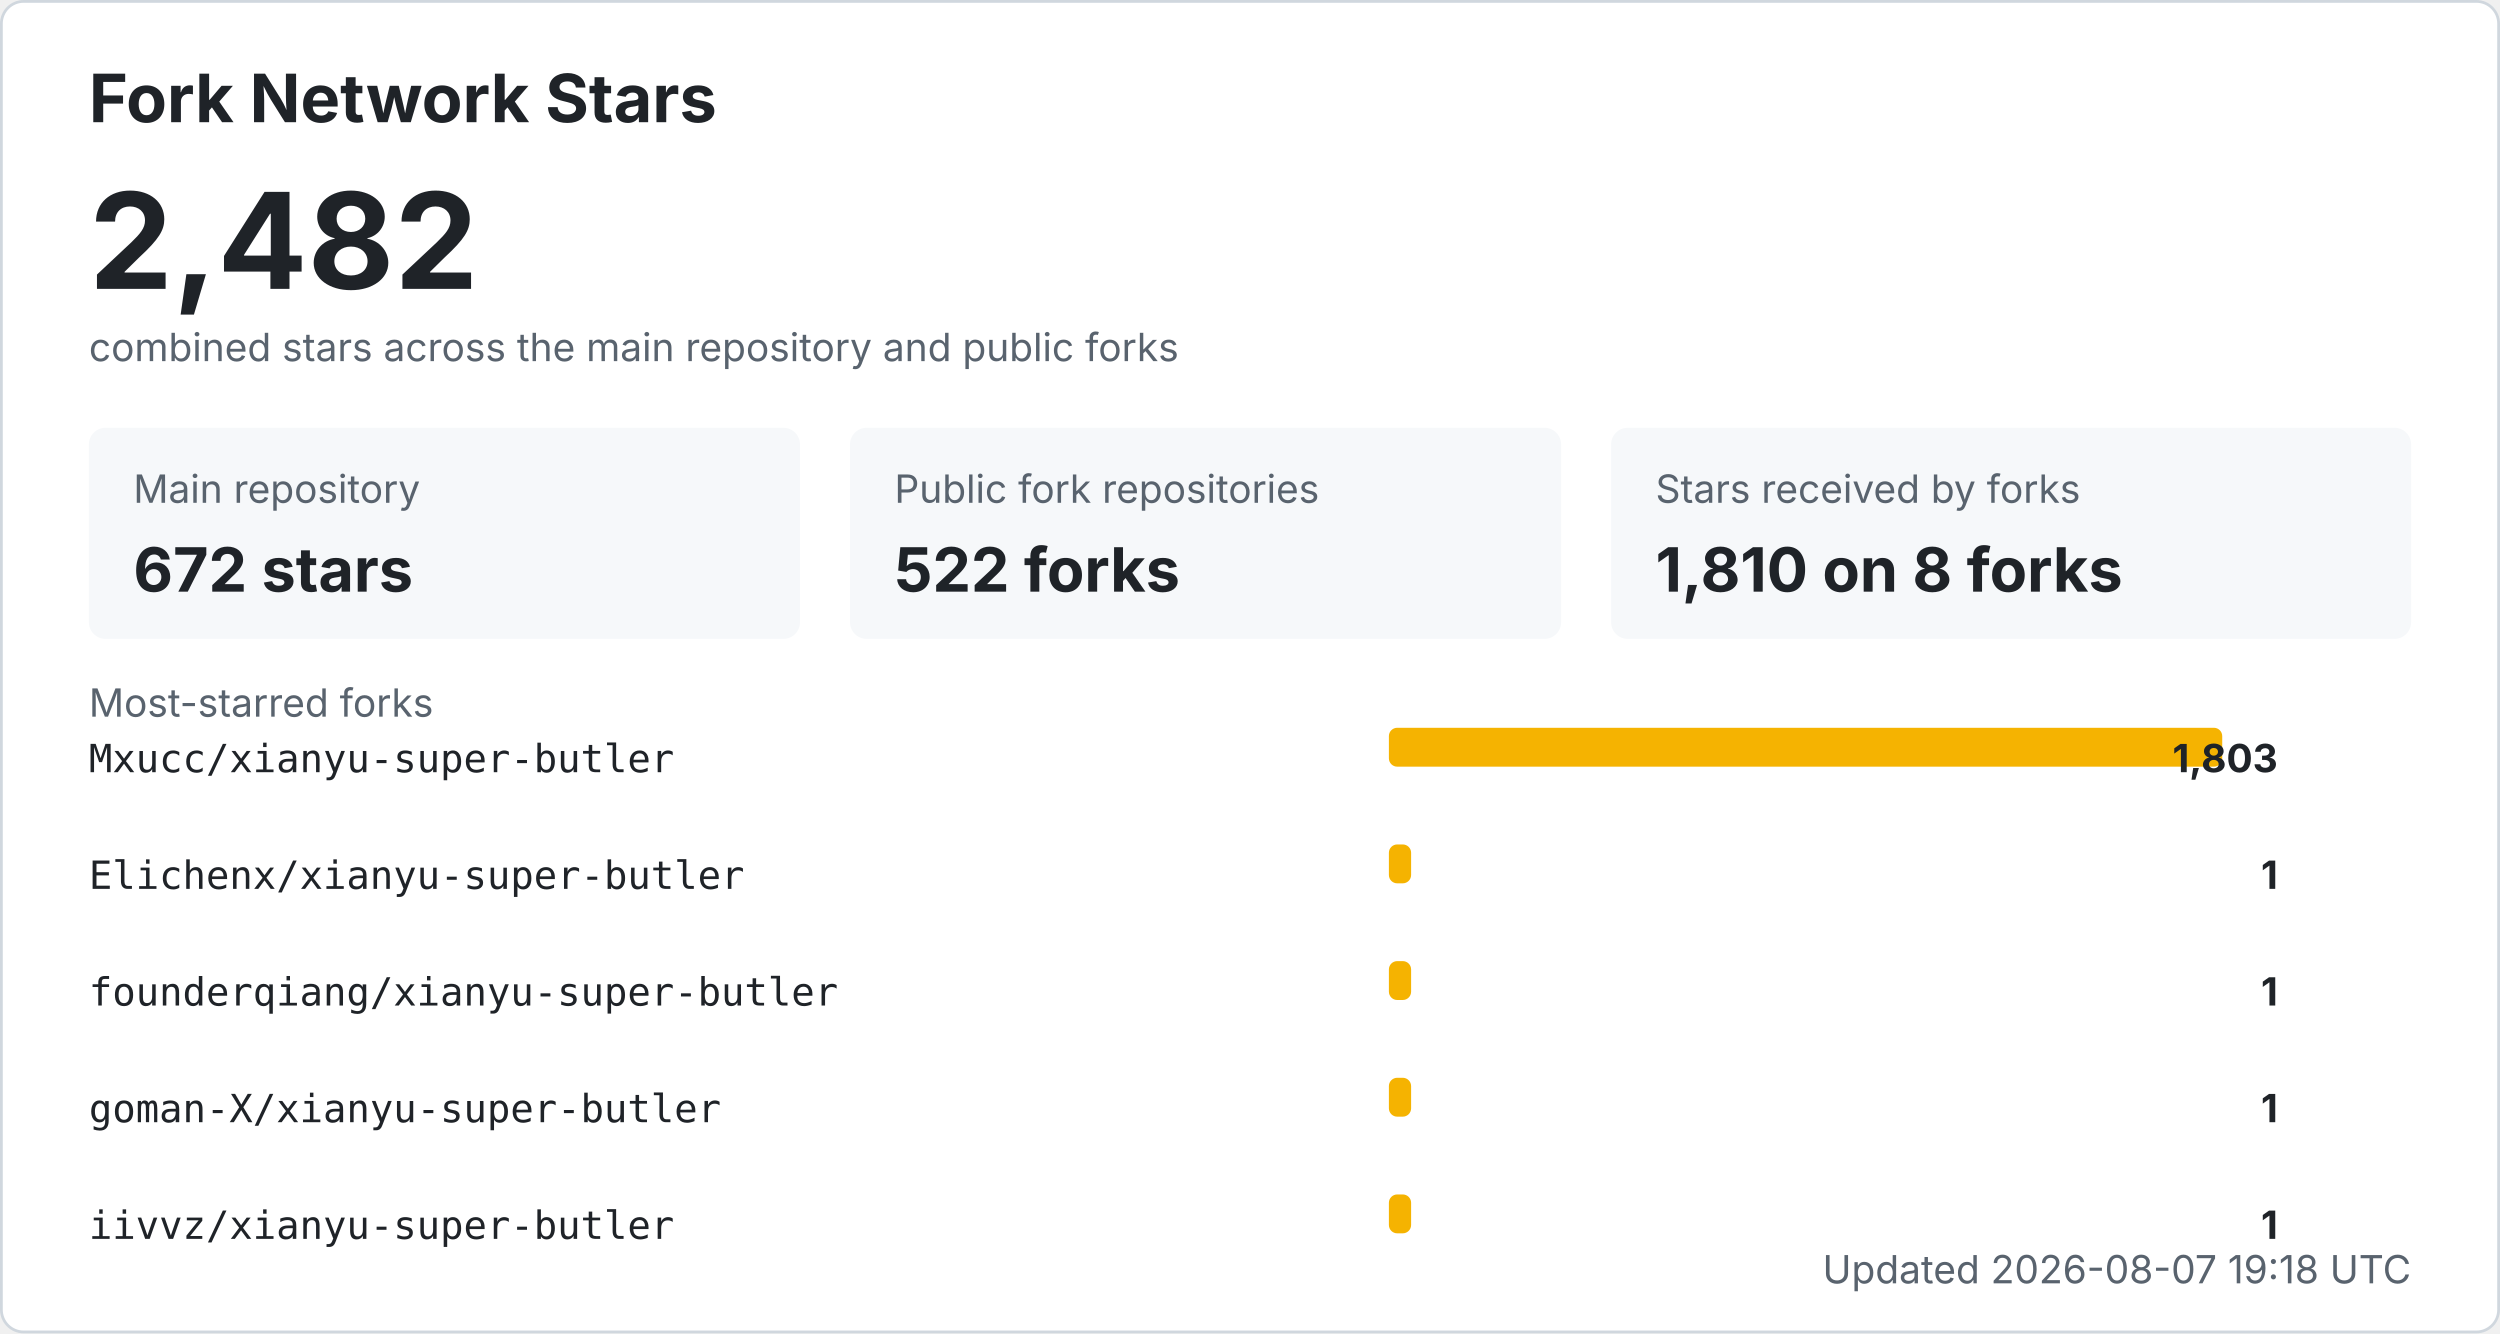
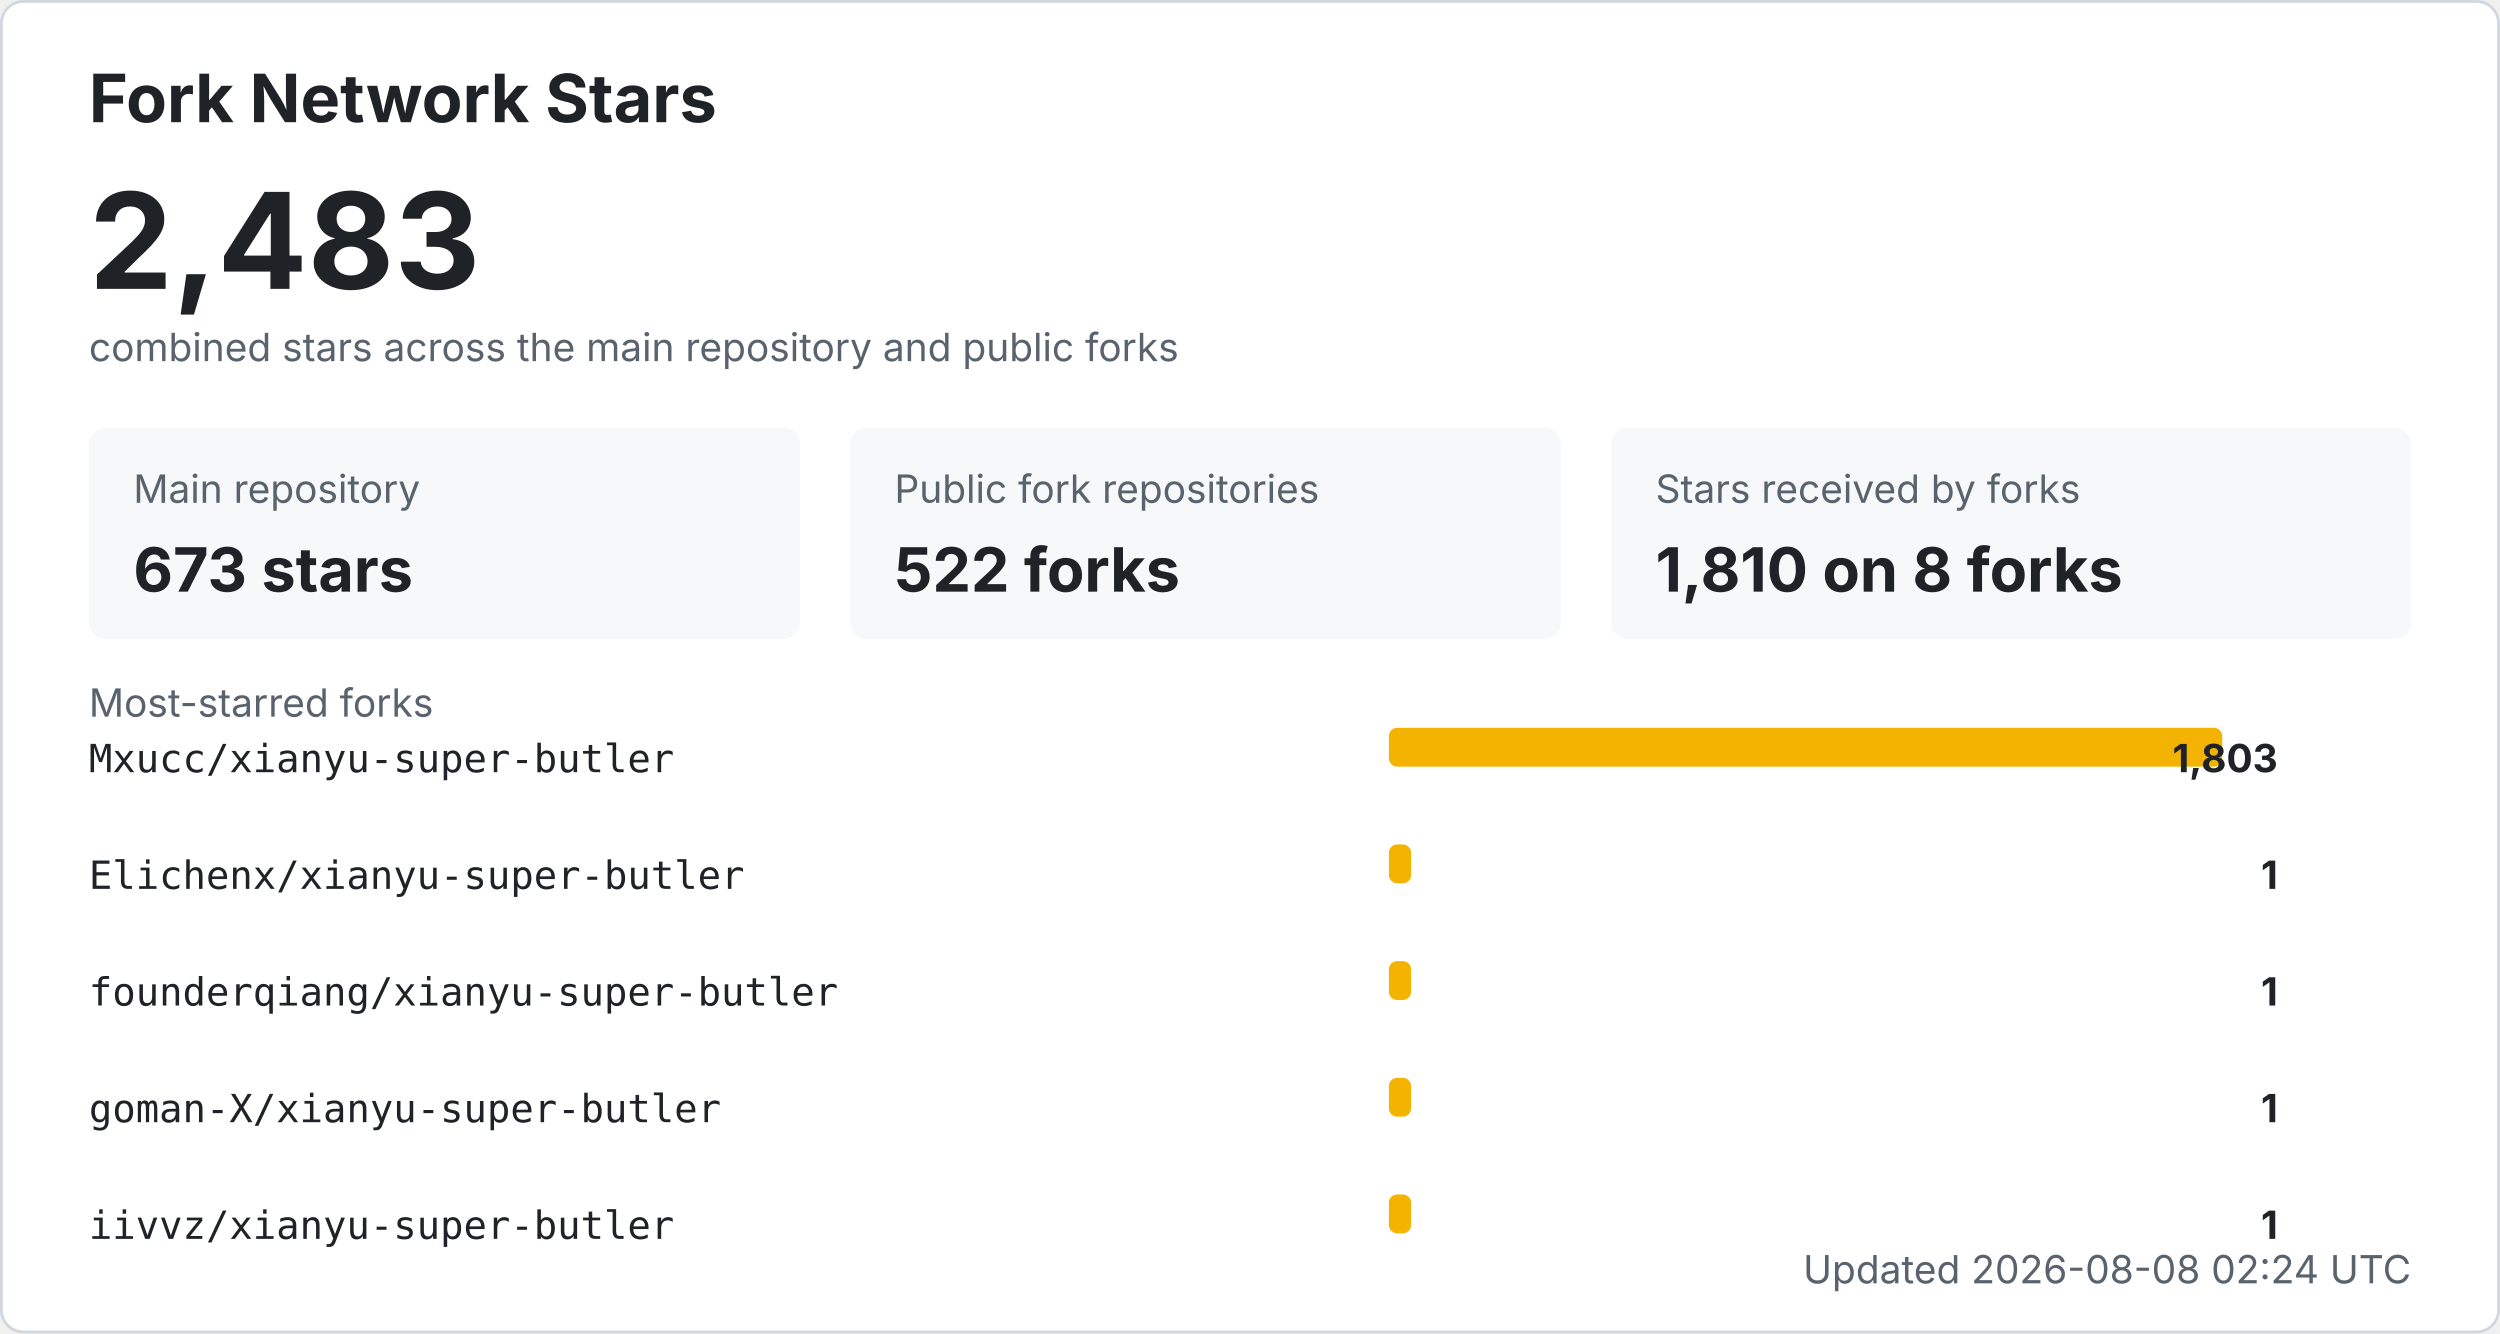
<svg xmlns="http://www.w3.org/2000/svg" width="900" height="480" viewBox="0 0 900 480" role="img" aria-labelledby="title desc">
  <style>
    .bg { fill: #ffffff; stroke: #d0d7de; }
    .title { fill: #1f2328; font: 700 24px -apple-system, BlinkMacSystemFont, "Segoe UI", sans-serif; }
    .total { fill: #1f2328; font: 700 48px -apple-system, BlinkMacSystemFont, "Segoe UI", sans-serif; }
    .label { fill: #59636e; font: 14px -apple-system, BlinkMacSystemFont, "Segoe UI", sans-serif; }
    .metric { fill: #1f2328; font: 700 22px -apple-system, BlinkMacSystemFont, "Segoe UI", sans-serif; }
    .repo { fill: #1f2328; font: 14px ui-monospace, SFMono-Regular, Consolas, monospace; }
    .count { fill: #1f2328; font: 700 14px -apple-system, BlinkMacSystemFont, "Segoe UI", sans-serif; }
    .muted { fill: #59636e; font: 14px -apple-system, BlinkMacSystemFont, "Segoe UI", sans-serif; }
    .card { fill: #f6f8fa; }
    .bar { fill: #f5b301; }
    @media (prefers-color-scheme: dark) {
      .bg { fill: #0d1117; stroke: #30363d; }
      .title, .total, .metric, .repo, .count { fill: #f0f6fc; }
      .label, .muted { fill: #8b949e; }
      .card { fill: #161b22; }
    }
  </style>
  <rect x="0.5" y="0.5" width="899" height="479" rx="8" class="bg" />
  <text x="32" y="44" class="title">Fork Network Stars</text>
-   <text x="32" y="104" class="total">2,482</text>
+   <text x="32" y="104" class="total">2,483</text>
  <text x="32" y="130" class="label">combined stars across the main repository and public forks</text>
  <rect x="32" y="154" width="256" height="76" rx="6" class="card" />
  <text x="48" y="181" class="label">Main repository</text>
-   <text x="48" y="213" class="metric">672 stars</text>
+   <text x="48" y="213" class="metric">673 stars</text>
  <rect x="306" y="154" width="256" height="76" rx="6" class="card" />
  <text x="322" y="181" class="label">Public fork repositories</text>
  <text x="322" y="213" class="metric">522 forks</text>
  <rect x="580" y="154" width="288" height="76" rx="6" class="card" />
  <text x="596" y="181" class="label">Stars received by forks</text>
  <text x="596" y="213" class="metric">1,810 on 8 forks</text>
  <text x="32" y="258" class="label">Most-starred forks</text>
  <text x="32" y="278" class="repo">Mxucc/xianyu-super-butler</text>
  <rect x="500" y="262" width="300" height="14" rx="3" class="bar" />
  <text x="820" y="278" text-anchor="end" class="count">1,803</text>
  <text x="32" y="320" class="repo">Elichenx/xianyu-super-butler</text>
  <rect x="500" y="304" width="8" height="14" rx="3" class="bar" />
  <text x="820" y="320" text-anchor="end" class="count">1</text>
  <text x="32" y="362" class="repo">founderqiang/xianyu-super-butler</text>
  <rect x="500" y="346" width="8" height="14" rx="3" class="bar" />
  <text x="820" y="362" text-anchor="end" class="count">1</text>
  <text x="32" y="404" class="repo">goman-X/xianyu-super-butler</text>
  <rect x="500" y="388" width="8" height="14" rx="3" class="bar" />
  <text x="820" y="404" text-anchor="end" class="count">1</text>
  <text x="32" y="446" class="repo">iivvz/xianyu-super-butler</text>
  <rect x="500" y="430" width="8" height="14" rx="3" class="bar" />
  <text x="820" y="446" text-anchor="end" class="count">1</text>
-   <text x="868" y="462" text-anchor="end" class="label">Updated 2026-08-07 19:18 UTC</text>
+   <text x="868" y="462" text-anchor="end" class="label">Updated 2026-08-08 02:24 UTC</text>
</svg>
